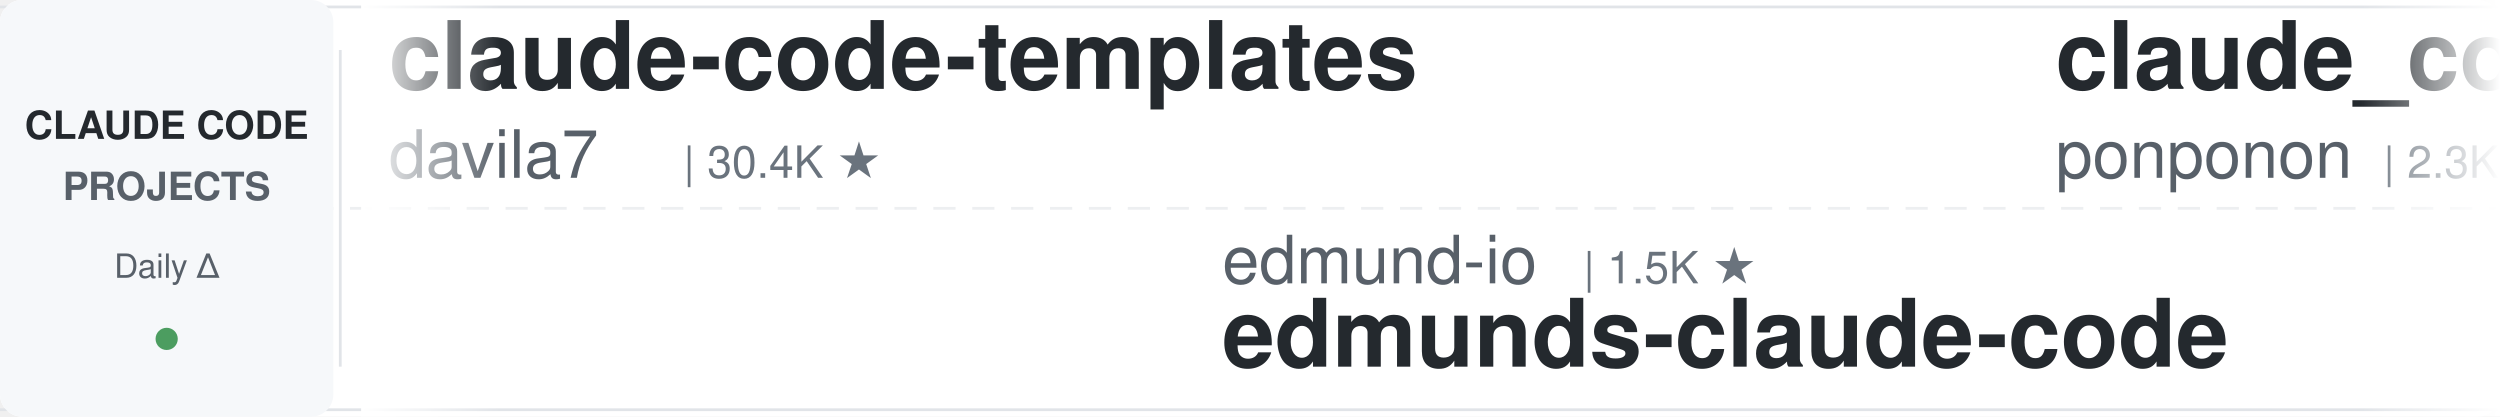
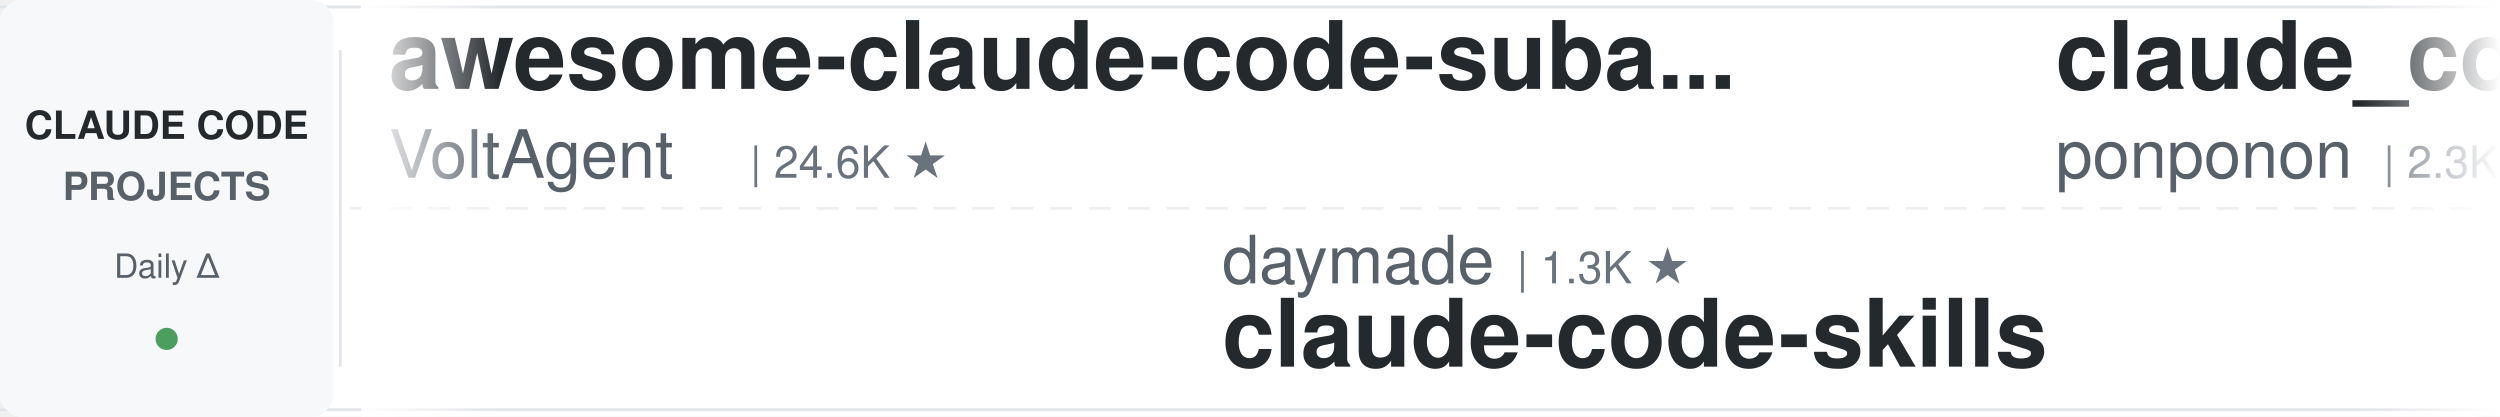
<svg xmlns="http://www.w3.org/2000/svg" width="900" height="150">
  <defs>
    <linearGradient id="leftFade" x1="0%" y1="0%" x2="100%" y2="0%">
      <stop offset="0%" style="stop-color:#ffffff;stop-opacity:1" />
      <stop offset="100%" style="stop-color:#ffffff;stop-opacity:0" />
    </linearGradient>
    <linearGradient id="rightFade" x1="0%" y1="0%" x2="100%" y2="0%">
      <stop offset="0%" style="stop-color:#ffffff;stop-opacity:0" />
      <stop offset="100%" style="stop-color:#ffffff;stop-opacity:1" />
    </linearGradient>
  </defs>
  <rect width="900" height="150" fill="#ffffff" rx="8" />
  <rect x="0" y="2" width="900" height="1" fill="#e1e4e8" />
  <rect x="0" y="147" width="900" height="1" fill="#e1e4e8" />
  <line x1="0" y1="75" x2="900" y2="75" stroke="#e1e4e8" stroke-width="1" stroke-dasharray="8 6" opacity="0.6" />
  <rect x="0" y="0" width="120" height="150" fill="#f6f8fa" rx="8" />
  <text x="60" y="50" font-family="-apple-system, BlinkMacSystemFont, 'Segoe UI', Helvetica, Arial, sans-serif" font-size="14" font-weight="600" fill="#24292e" text-anchor="middle">CLAUDE CODE</text>
  <text x="60" y="72" font-family="-apple-system, BlinkMacSystemFont, 'Segoe UI', Helvetica, Arial, sans-serif" font-size="14" font-weight="600" fill="#586069" text-anchor="middle">PROJECTS</text>
  <text x="60" y="100" font-family="-apple-system, BlinkMacSystemFont, 'Segoe UI', Helvetica, Arial, sans-serif" font-size="12" font-weight="500" fill="#586069" text-anchor="middle">Daily Δ</text>
  <circle cx="60" cy="122" r="4" fill="#22863a" opacity="0.8" />
  <rect x="122" y="18" width="1" height="114" fill="#e1e4e8" />
  <clipPath id="tickerClip">
    <rect x="130" y="0" width="770" height="150" />
  </clipPath>
  <g clip-path="url(#tickerClip)">
    <g id="tickerItems">
      <animateTransform attributeName="transform" attributeType="XML" type="translate" from="0 0" to="-3000 0" dur="54s" repeatCount="indefinite" />
      <g transform="translate(0, 0)">
-         <text x="140" y="32" font-family="-apple-system, BlinkMacSystemFont, 'Segoe UI', Helvetica, Arial, sans-serif" font-size="34" font-weight="600" fill="#24292e">claude-code-templates</text>
-         <text x="140" y="64" font-family="-apple-system, BlinkMacSystemFont, 'Segoe UI', Helvetica, Arial, sans-serif" font-size="24" font-weight="400" fill="#586069">davila7</text>
-         <text x="246" y="64" font-family="-apple-system, BlinkMacSystemFont, 'Segoe UI', Helvetica, Arial, sans-serif" font-size="16" font-weight="500" fill="#6a737d">| 30.4K ★</text>
+         <text x="140" y="32" font-family="-apple-system, BlinkMacSystemFont, 'Segoe UI', Helvetica, Arial, sans-serif" font-size="34" font-weight="600" fill="#24292e">awesome-claude-code-suba...</text>
+         <text x="140" y="64" font-family="-apple-system, BlinkMacSystemFont, 'Segoe UI', Helvetica, Arial, sans-serif" font-size="24" font-weight="400" fill="#586069">VoltAgent</text>
+         <text x="270" y="64" font-family="-apple-system, BlinkMacSystemFont, 'Segoe UI', Helvetica, Arial, sans-serif" font-size="16" font-weight="500" fill="#6a737d">| 24.6K ★</text>
      </g>
      <g transform="translate(300, 0)">
-         <text x="140" y="102" font-family="-apple-system, BlinkMacSystemFont, 'Segoe UI', Helvetica, Arial, sans-serif" font-size="24" font-weight="400" fill="#586069">edmund-io</text>
-         <text x="270" y="102" font-family="-apple-system, BlinkMacSystemFont, 'Segoe UI', Helvetica, Arial, sans-serif" font-size="16" font-weight="500" fill="#6a737d">| 1.5K ★</text>
-         <text x="140" y="132" font-family="-apple-system, BlinkMacSystemFont, 'Segoe UI', Helvetica, Arial, sans-serif" font-size="34" font-weight="600" fill="#24292e">edmunds-claude-code</text>
+         <text x="140" y="102" font-family="-apple-system, BlinkMacSystemFont, 'Segoe UI', Helvetica, Arial, sans-serif" font-size="24" font-weight="400" fill="#586069">daymade</text>
+         <text x="246" y="102" font-family="-apple-system, BlinkMacSystemFont, 'Segoe UI', Helvetica, Arial, sans-serif" font-size="16" font-weight="500" fill="#6a737d">| 1.3K ★</text>
+         <text x="140" y="132" font-family="-apple-system, BlinkMacSystemFont, 'Segoe UI', Helvetica, Arial, sans-serif" font-size="34" font-weight="600" fill="#24292e">claude-code-skills</text>
      </g>
      <g transform="translate(600, 0)">
        <text x="140" y="32" font-family="-apple-system, BlinkMacSystemFont, 'Segoe UI', Helvetica, Arial, sans-serif" font-size="34" font-weight="600" fill="#24292e">claude_code_src</text>
        <text x="140" y="64" font-family="-apple-system, BlinkMacSystemFont, 'Segoe UI', Helvetica, Arial, sans-serif" font-size="24" font-weight="400" fill="#586069">ponponon</text>
        <text x="258" y="64" font-family="-apple-system, BlinkMacSystemFont, 'Segoe UI', Helvetica, Arial, sans-serif" font-size="16" font-weight="500" fill="#6a737d">| 2.3K ★</text>
      </g>
      <g transform="translate(900, 0)">
-         <text x="140" y="102" font-family="-apple-system, BlinkMacSystemFont, 'Segoe UI', Helvetica, Arial, sans-serif" font-size="24" font-weight="400" fill="#586069">disler</text>
-         <text x="234" y="102" font-family="-apple-system, BlinkMacSystemFont, 'Segoe UI', Helvetica, Arial, sans-serif" font-size="16" font-weight="500" fill="#6a737d">| 1.6K ★</text>
-         <text x="140" y="132" font-family="-apple-system, BlinkMacSystemFont, 'Segoe UI', Helvetica, Arial, sans-serif" font-size="34" font-weight="600" fill="#24292e">pi-vs-claude-code</text>
+         <text x="140" y="102" font-family="-apple-system, BlinkMacSystemFont, 'Segoe UI', Helvetica, Arial, sans-serif" font-size="24" font-weight="400" fill="#586069">anthropics</text>
+         <text x="282" y="102" font-family="-apple-system, BlinkMacSystemFont, 'Segoe UI', Helvetica, Arial, sans-serif" font-size="16" font-weight="500" fill="#6a737d">| 955 ★</text>
+         <text x="140" y="132" font-family="-apple-system, BlinkMacSystemFont, 'Segoe UI', Helvetica, Arial, sans-serif" font-size="34" font-weight="600" fill="#24292e">claude-code-base-action</text>
      </g>
      <g transform="translate(1200, 0)">
-         <text x="140" y="32" font-family="-apple-system, BlinkMacSystemFont, 'Segoe UI', Helvetica, Arial, sans-serif" font-size="34" font-weight="600" fill="#24292e">claude-code-book</text>
-         <text x="140" y="64" font-family="-apple-system, BlinkMacSystemFont, 'Segoe UI', Helvetica, Arial, sans-serif" font-size="24" font-weight="400" fill="#586069">lintsinghua</text>
-         <text x="294" y="64" font-family="-apple-system, BlinkMacSystemFont, 'Segoe UI', Helvetica, Arial, sans-serif" font-size="16" font-weight="500" fill="#6a737d">| 4.1K ★</text>
+         <text x="140" y="32" font-family="-apple-system, BlinkMacSystemFont, 'Segoe UI', Helvetica, Arial, sans-serif" font-size="34" font-weight="600" fill="#24292e">edmunds-claude-code</text>
+         <text x="140" y="64" font-family="-apple-system, BlinkMacSystemFont, 'Segoe UI', Helvetica, Arial, sans-serif" font-size="24" font-weight="400" fill="#586069">edmund-io</text>
+         <text x="270" y="64" font-family="-apple-system, BlinkMacSystemFont, 'Segoe UI', Helvetica, Arial, sans-serif" font-size="16" font-weight="500" fill="#6a737d">| 1.5K ★</text>
      </g>
      <g transform="translate(1500, 0)">
-         <text x="140" y="102" font-family="-apple-system, BlinkMacSystemFont, 'Segoe UI', Helvetica, Arial, sans-serif" font-size="24" font-weight="400" fill="#586069">daymade</text>
-         <text x="246" y="102" font-family="-apple-system, BlinkMacSystemFont, 'Segoe UI', Helvetica, Arial, sans-serif" font-size="16" font-weight="500" fill="#6a737d">| 1.3K ★</text>
-         <text x="140" y="132" font-family="-apple-system, BlinkMacSystemFont, 'Segoe UI', Helvetica, Arial, sans-serif" font-size="34" font-weight="600" fill="#24292e">claude-code-skills</text>
+         <text x="140" y="102" font-family="-apple-system, BlinkMacSystemFont, 'Segoe UI', Helvetica, Arial, sans-serif" font-size="24" font-weight="400" fill="#586069">asgeirtj</text>
+         <text x="258" y="102" font-family="-apple-system, BlinkMacSystemFont, 'Segoe UI', Helvetica, Arial, sans-serif" font-size="16" font-weight="500" fill="#6a737d">| 63.5K ★</text>
+         <text x="140" y="132" font-family="-apple-system, BlinkMacSystemFont, 'Segoe UI', Helvetica, Arial, sans-serif" font-size="34" font-weight="600" fill="#24292e">system_prompts_leaks</text>
      </g>
      <g transform="translate(1800, 0)">
-         <text x="140" y="32" font-family="-apple-system, BlinkMacSystemFont, 'Segoe UI', Helvetica, Arial, sans-serif" font-size="34" font-weight="600" fill="#24292e">claude-code-tips</text>
-         <text x="140" y="64" font-family="-apple-system, BlinkMacSystemFont, 'Segoe UI', Helvetica, Arial, sans-serif" font-size="24" font-weight="400" fill="#586069">ykdojo</text>
-         <text x="234" y="64" font-family="-apple-system, BlinkMacSystemFont, 'Segoe UI', Helvetica, Arial, sans-serif" font-size="16" font-weight="500" fill="#6a737d">| 9.9K ★</text>
-       </g>
-       <g transform="translate(2100, 0)">
-         <text x="140" y="102" font-family="-apple-system, BlinkMacSystemFont, 'Segoe UI', Helvetica, Arial, sans-serif" font-size="24" font-weight="400" fill="#586069">pedrohcgs</text>
-         <text x="270" y="102" font-family="-apple-system, BlinkMacSystemFont, 'Segoe UI', Helvetica, Arial, sans-serif" font-size="16" font-weight="500" fill="#6a737d">| 1.5K ★</text>
-         <text x="140" y="132" font-family="-apple-system, BlinkMacSystemFont, 'Segoe UI', Helvetica, Arial, sans-serif" font-size="34" font-weight="600" fill="#24292e">claude-code-my-workflow</text>
-       </g>
-       <g transform="translate(2400, 0)">
-         <text x="140" y="32" font-family="-apple-system, BlinkMacSystemFont, 'Segoe UI', Helvetica, Arial, sans-serif" font-size="34" font-weight="600" fill="#24292e">claude-code-source</text>
-         <text x="140" y="64" font-family="-apple-system, BlinkMacSystemFont, 'Segoe UI', Helvetica, Arial, sans-serif" font-size="24" font-weight="400" fill="#586069">hangsman</text>
-         <text x="258" y="64" font-family="-apple-system, BlinkMacSystemFont, 'Segoe UI', Helvetica, Arial, sans-serif" font-size="16" font-weight="500" fill="#6a737d">| 790 ★</text>
-       </g>
-       <g transform="translate(2700, 0)">
-         <text x="140" y="102" font-family="-apple-system, BlinkMacSystemFont, 'Segoe UI', Helvetica, Arial, sans-serif" font-size="24" font-weight="400" fill="#586069">Donchitos</text>
-         <text x="270" y="102" font-family="-apple-system, BlinkMacSystemFont, 'Segoe UI', Helvetica, Arial, sans-serif" font-size="16" font-weight="500" fill="#6a737d">| 24.5K ★</text>
-         <text x="140" y="132" font-family="-apple-system, BlinkMacSystemFont, 'Segoe UI', Helvetica, Arial, sans-serif" font-size="34" font-weight="600" fill="#24292e">Claude-Code-Game-Studios</text>
-       </g>
-       <g transform="translate(3000, 0)">
        <text x="140" y="32" font-family="-apple-system, BlinkMacSystemFont, 'Segoe UI', Helvetica, Arial, sans-serif" font-size="34" font-weight="600" fill="#24292e">claude-code-templates</text>
        <text x="140" y="64" font-family="-apple-system, BlinkMacSystemFont, 'Segoe UI', Helvetica, Arial, sans-serif" font-size="24" font-weight="400" fill="#586069">davila7</text>
        <text x="246" y="64" font-family="-apple-system, BlinkMacSystemFont, 'Segoe UI', Helvetica, Arial, sans-serif" font-size="16" font-weight="500" fill="#6a737d">| 30.4K ★</text>
      </g>
+       <g transform="translate(2100, 0)">
+         <text x="140" y="102" font-family="-apple-system, BlinkMacSystemFont, 'Segoe UI', Helvetica, Arial, sans-serif" font-size="24" font-weight="400" fill="#586069">oboard</text>
+         <text x="234" y="102" font-family="-apple-system, BlinkMacSystemFont, 'Segoe UI', Helvetica, Arial, sans-serif" font-size="16" font-weight="500" fill="#6a737d">| 3.3K ★</text>
+         <text x="140" y="132" font-family="-apple-system, BlinkMacSystemFont, 'Segoe UI', Helvetica, Arial, sans-serif" font-size="34" font-weight="600" fill="#24292e">claude-code-rev</text>
+       </g>
+       <g transform="translate(2400, 0)">
+         <text x="140" y="32" font-family="-apple-system, BlinkMacSystemFont, 'Segoe UI', Helvetica, Arial, sans-serif" font-size="34" font-weight="600" fill="#24292e">claude-code-cheat-sheet</text>
+         <text x="140" y="64" font-family="-apple-system, BlinkMacSystemFont, 'Segoe UI', Helvetica, Arial, sans-serif" font-size="24" font-weight="400" fill="#586069">Njengah</text>
+         <text x="246" y="64" font-family="-apple-system, BlinkMacSystemFont, 'Segoe UI', Helvetica, Arial, sans-serif" font-size="16" font-weight="500" fill="#6a737d">| 1.9K ★</text>
+       </g>
+       <g transform="translate(2700, 0)">
+         <text x="140" y="102" font-family="-apple-system, BlinkMacSystemFont, 'Segoe UI', Helvetica, Arial, sans-serif" font-size="24" font-weight="400" fill="#586069">huangjia2019</text>
+         <text x="306" y="102" font-family="-apple-system, BlinkMacSystemFont, 'Segoe UI', Helvetica, Arial, sans-serif" font-size="16" font-weight="500" fill="#6a737d">| 1.1K ★</text>
+         <text x="140" y="132" font-family="-apple-system, BlinkMacSystemFont, 'Segoe UI', Helvetica, Arial, sans-serif" font-size="34" font-weight="600" fill="#24292e">claude-code-engineering</text>
+       </g>
+       <g transform="translate(3000, 0)">
+         <text x="140" y="32" font-family="-apple-system, BlinkMacSystemFont, 'Segoe UI', Helvetica, Arial, sans-serif" font-size="34" font-weight="600" fill="#24292e">awesome-claude-code-suba...</text>
+         <text x="140" y="64" font-family="-apple-system, BlinkMacSystemFont, 'Segoe UI', Helvetica, Arial, sans-serif" font-size="24" font-weight="400" fill="#586069">VoltAgent</text>
+         <text x="270" y="64" font-family="-apple-system, BlinkMacSystemFont, 'Segoe UI', Helvetica, Arial, sans-serif" font-size="16" font-weight="500" fill="#6a737d">| 24.6K ★</text>
+       </g>
      <g transform="translate(3300, 0)">
-         <text x="140" y="102" font-family="-apple-system, BlinkMacSystemFont, 'Segoe UI', Helvetica, Arial, sans-serif" font-size="24" font-weight="400" fill="#586069">edmund-io</text>
-         <text x="270" y="102" font-family="-apple-system, BlinkMacSystemFont, 'Segoe UI', Helvetica, Arial, sans-serif" font-size="16" font-weight="500" fill="#6a737d">| 1.5K ★</text>
-         <text x="140" y="132" font-family="-apple-system, BlinkMacSystemFont, 'Segoe UI', Helvetica, Arial, sans-serif" font-size="34" font-weight="600" fill="#24292e">edmunds-claude-code</text>
+         <text x="140" y="102" font-family="-apple-system, BlinkMacSystemFont, 'Segoe UI', Helvetica, Arial, sans-serif" font-size="24" font-weight="400" fill="#586069">daymade</text>
+         <text x="246" y="102" font-family="-apple-system, BlinkMacSystemFont, 'Segoe UI', Helvetica, Arial, sans-serif" font-size="16" font-weight="500" fill="#6a737d">| 1.3K ★</text>
+         <text x="140" y="132" font-family="-apple-system, BlinkMacSystemFont, 'Segoe UI', Helvetica, Arial, sans-serif" font-size="34" font-weight="600" fill="#24292e">claude-code-skills</text>
      </g>
      <g transform="translate(3600, 0)">
        <text x="140" y="32" font-family="-apple-system, BlinkMacSystemFont, 'Segoe UI', Helvetica, Arial, sans-serif" font-size="34" font-weight="600" fill="#24292e">claude_code_src</text>
        <text x="140" y="64" font-family="-apple-system, BlinkMacSystemFont, 'Segoe UI', Helvetica, Arial, sans-serif" font-size="24" font-weight="400" fill="#586069">ponponon</text>
        <text x="258" y="64" font-family="-apple-system, BlinkMacSystemFont, 'Segoe UI', Helvetica, Arial, sans-serif" font-size="16" font-weight="500" fill="#6a737d">| 2.3K ★</text>
      </g>
      <g transform="translate(3900, 0)">
-         <text x="140" y="102" font-family="-apple-system, BlinkMacSystemFont, 'Segoe UI', Helvetica, Arial, sans-serif" font-size="24" font-weight="400" fill="#586069">disler</text>
-         <text x="234" y="102" font-family="-apple-system, BlinkMacSystemFont, 'Segoe UI', Helvetica, Arial, sans-serif" font-size="16" font-weight="500" fill="#6a737d">| 1.6K ★</text>
-         <text x="140" y="132" font-family="-apple-system, BlinkMacSystemFont, 'Segoe UI', Helvetica, Arial, sans-serif" font-size="34" font-weight="600" fill="#24292e">pi-vs-claude-code</text>
+         <text x="140" y="102" font-family="-apple-system, BlinkMacSystemFont, 'Segoe UI', Helvetica, Arial, sans-serif" font-size="24" font-weight="400" fill="#586069">anthropics</text>
+         <text x="282" y="102" font-family="-apple-system, BlinkMacSystemFont, 'Segoe UI', Helvetica, Arial, sans-serif" font-size="16" font-weight="500" fill="#6a737d">| 955 ★</text>
+         <text x="140" y="132" font-family="-apple-system, BlinkMacSystemFont, 'Segoe UI', Helvetica, Arial, sans-serif" font-size="34" font-weight="600" fill="#24292e">claude-code-base-action</text>
      </g>
    </g>
  </g>
  <rect x="130" y="0" width="50" height="150" fill="url(#leftFade)" />
  <rect x="850" y="0" width="50" height="150" fill="url(#rightFade)" />
</svg>
